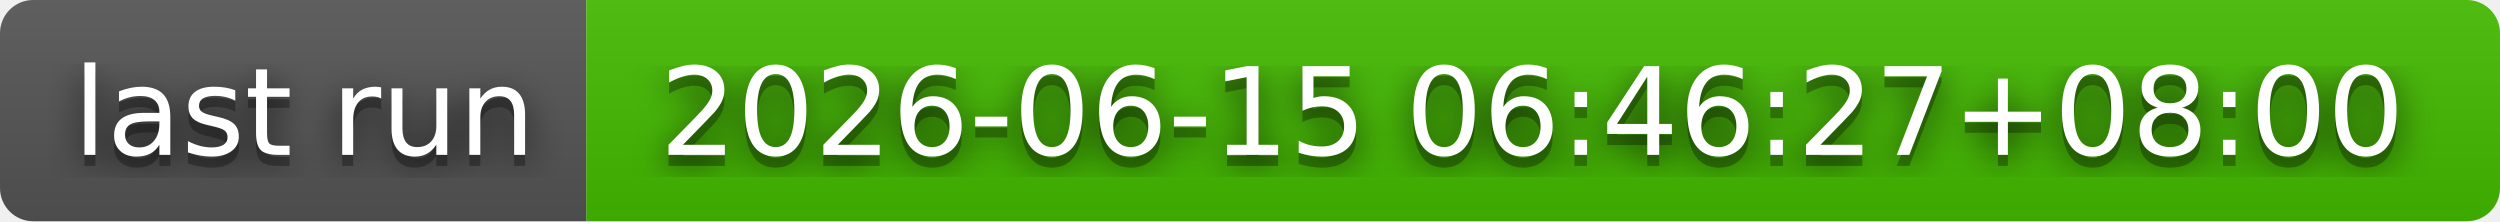
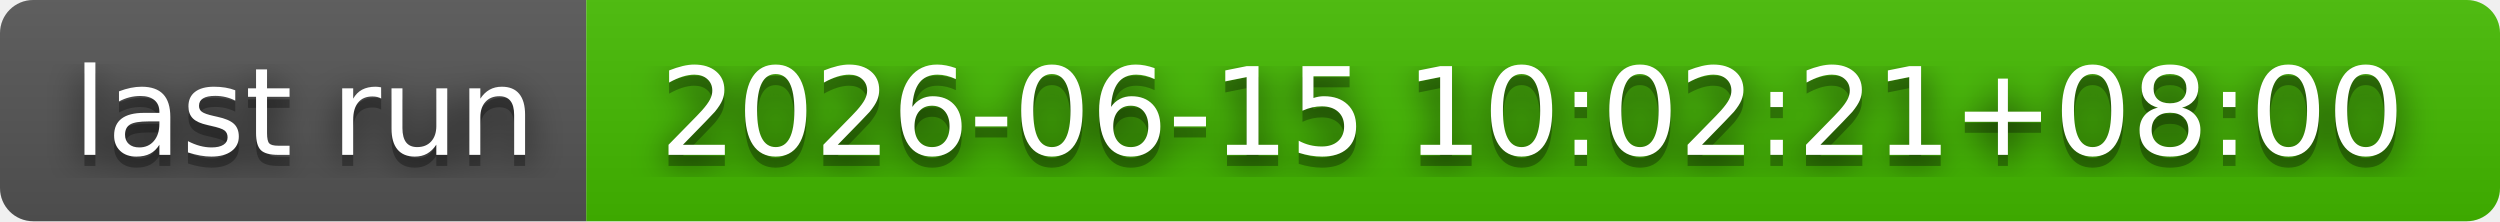
- <svg xmlns="http://www.w3.org/2000/svg" width="226" height="20" role="img" aria-label="last run: 2026-06-15 06:46:27+08:00">
+ <svg xmlns="http://www.w3.org/2000/svg" width="226" height="20" role="img" aria-label="last run: 2026-06-15 10:02:21+08:00">
  <filter id="blur">
    <feGaussianBlur stdDeviation="16" />
  </filter>
  <linearGradient id="s" x2="0" y2="100%">
    <stop offset="0" stop-color="#bbb" stop-opacity=".1" />
    <stop offset="1" stop-opacity=".1" />
  </linearGradient>
  <clipPath id="r">
    <rect width="226" height="20" rx="3" />
  </clipPath>
  <g clip-path="url(#r)">
    <rect width="53" height="20" fill="#555" />
    <rect x="53" width="173" height="20" fill="#4b0" />
    <rect width="226" height="20" fill="url(#s)" />
  </g>
  <g fill="#fff" text-anchor="middle" font-family="Verdana,Geneva,DejaVu Sans,sans-serif" text-rendering="geometricPrecision" font-size="110">
    <g transform="scale(.1)">
      <g aria-hidden="true" fill="#010101">
        <text x="275" y="150" fill-opacity=".8" filter="url(#blur)" textLength="430">last run</text>
        <text x="275" y="150" fill-opacity=".3" textLength="430">last run</text>
      </g>
      <text x="275" y="140" textLength="430">last run</text>
    </g>
    <g transform="scale(.1)">
      <g aria-hidden="true" fill="#010101">
-         <text x="1385" y="150" fill-opacity=".8" filter="url(#blur)" textLength="1630">2026-06-15 06:46:27+08:00</text>
-         <text x="1385" y="150" fill-opacity=".3" textLength="1630">2026-06-15 06:46:27+08:00</text>
+         <text x="1385" y="150" fill-opacity=".8" filter="url(#blur)" textLength="1630">2026-06-15 10:02:21+08:00</text>
+         <text x="1385" y="150" fill-opacity=".3" textLength="1630">2026-06-15 10:02:21+08:00</text>
      </g>
-       <text x="1385" y="140" textLength="1630">2026-06-15 06:46:27+08:00</text>
+       <text x="1385" y="140" textLength="1630">2026-06-15 10:02:21+08:00</text>
    </g>
  </g>
</svg>
